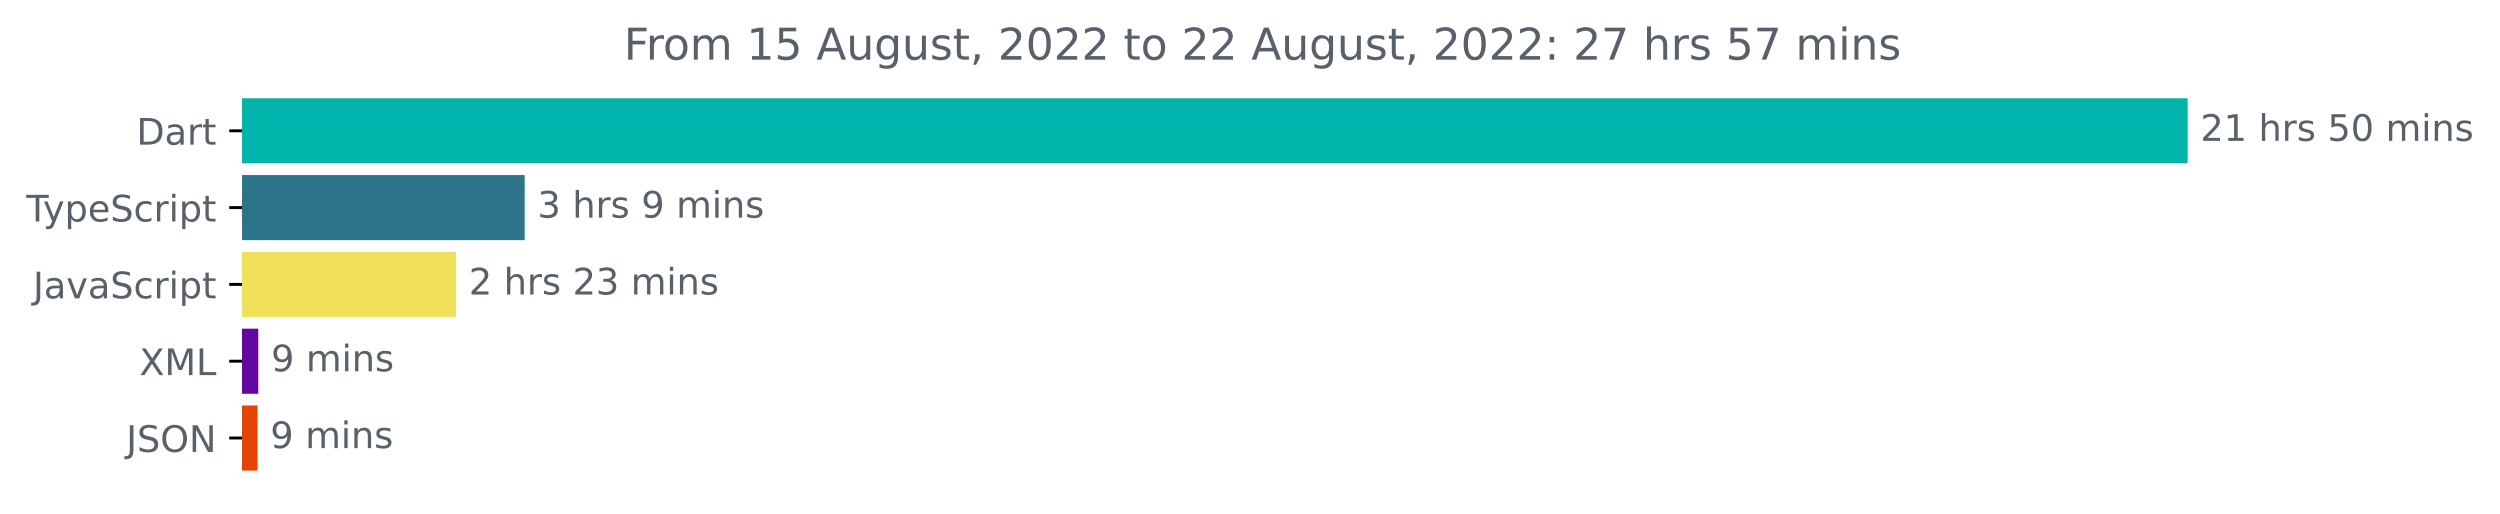
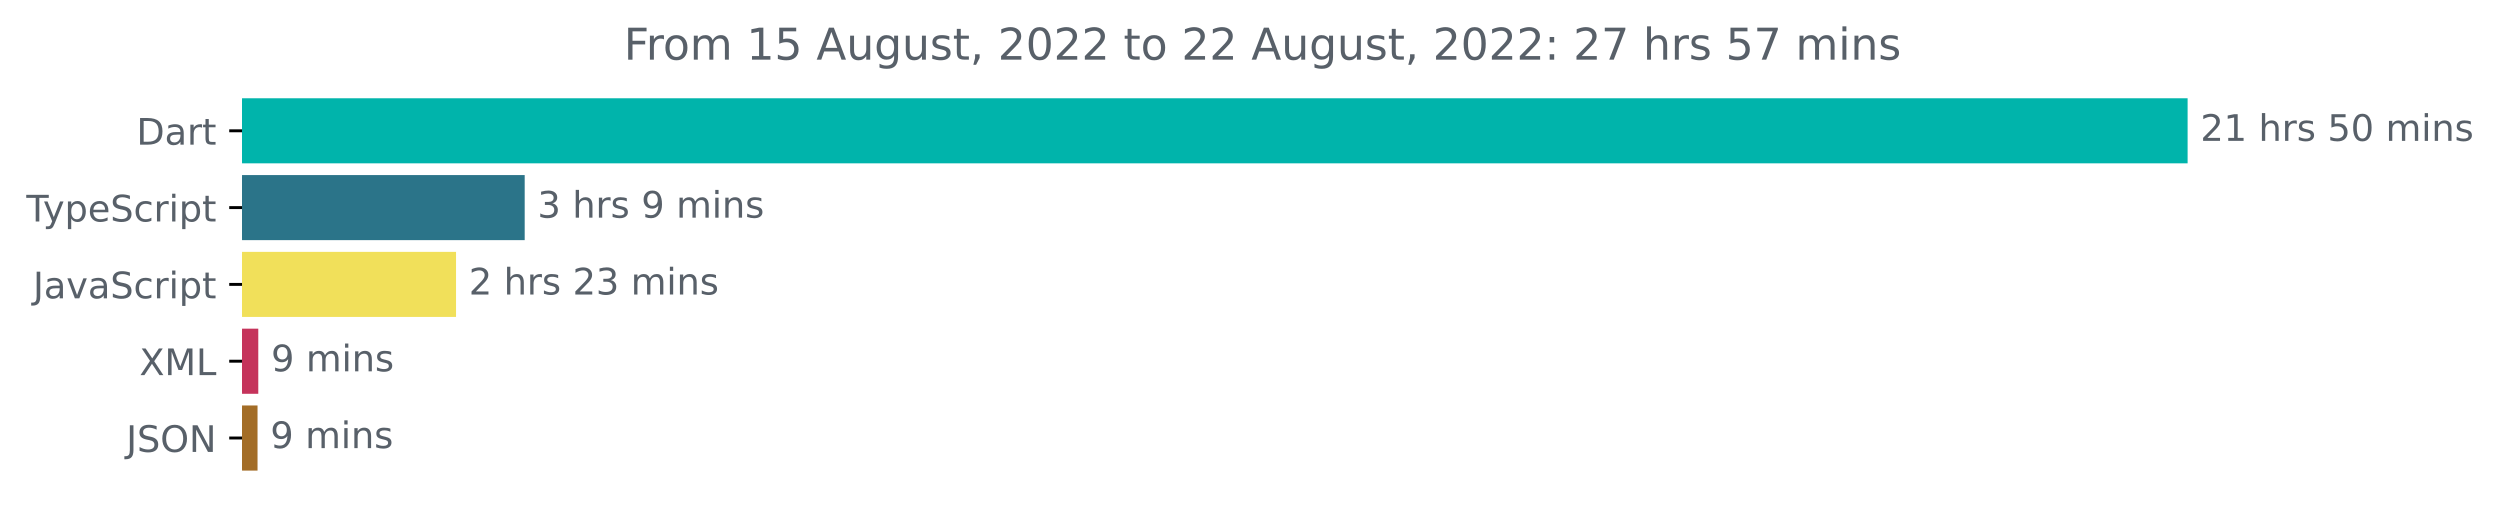
<svg xmlns="http://www.w3.org/2000/svg" xmlns:xlink="http://www.w3.org/1999/xlink" width="683.507pt" height="140.398pt" viewBox="0 0 683.507 140.398" version="1.1">
  <defs>
    <style type="text/css">*{stroke-linejoin: round; stroke-linecap: butt}</style>
  </defs>
  <g id="figure_1">
    <g id="patch_1">
      <path d="M -0 140.398  L 683.507 140.398  L 683.507 0  L -0 0  L -0 140.398  z " style="fill: none" />
    </g>
    <g id="axes_1">
      <g id="patch_2">
-         <path d="M 66.17 27.358  L 597.599 27.358  L 597.599 44.158  L 66.17 44.158  z " clip-path="url(#pe705713841)" style="fill: #00b4ab; stroke: #00b4ab; stroke-linejoin: miter" />
+         <path d="M 66.17 27.358  L 597.599 27.358  L 597.599 44.158  L 66.17 44.158  z " clip-path="url(#p3890be5a94)" style="fill: #00b4ab; stroke: #00b4ab; stroke-linejoin: miter" />
      </g>
      <g id="patch_3">
-         <path d="M 66.17 48.358  L 142.953 48.358  L 142.953 65.158  L 66.17 65.158  z " clip-path="url(#pe705713841)" style="fill: #2b7489; stroke: #2b7489; stroke-linejoin: miter" />
+         <path d="M 66.17 48.358  L 142.953 48.358  L 142.953 65.158  L 66.17 65.158  z " clip-path="url(#p3890be5a94)" style="fill: #2b7489; stroke: #2b7489; stroke-linejoin: miter" />
      </g>
      <g id="patch_4">
-         <path d="M 66.17 69.358  L 124.183 69.358  L 124.183 86.158  L 66.17 86.158  z " clip-path="url(#pe705713841)" style="fill: #f1e05a; stroke: #f1e05a; stroke-linejoin: miter" />
+         <path d="M 66.17 69.358  L 124.183 69.358  L 124.183 86.158  L 66.17 86.158  z " clip-path="url(#p3890be5a94)" style="fill: #f1e05a; stroke: #f1e05a; stroke-linejoin: miter" />
      </g>
      <g id="patch_5">
-         <path d="M 66.17 90.358  L 70.115 90.358  L 70.115 107.158  L 66.17 107.158  z " clip-path="url(#pe705713841)" style="fill: #6406a0; stroke: #6406a0; stroke-linejoin: miter" />
+         <path d="M 66.17 90.358  L 70.115 90.358  L 70.115 107.158  L 66.17 107.158  z " clip-path="url(#p3890be5a94)" style="fill: #c5335b; stroke: #c5335b; stroke-linejoin: miter" />
      </g>
      <g id="patch_6">
-         <path d="M 66.17 111.358  L 69.911 111.358  L 69.911 128.158  L 66.17 128.158  z " clip-path="url(#pe705713841)" style="fill: #e44506; stroke: #e44506; stroke-linejoin: miter" />
+         <path d="M 66.17 111.358  L 69.911 111.358  L 69.911 128.158  L 66.17 128.158  z " clip-path="url(#p3890be5a94)" style="fill: #a36d27; stroke: #a36d27; stroke-linejoin: miter" />
      </g>
      <g id="matplotlib.axis_1" />
      <g id="matplotlib.axis_2">
        <g id="ytick_1">
          <g id="line2d_1">
            <defs>
-               <path id="m9bfa1dcc48" d="M 0 0  L -3.5 0  " style="stroke: #000000; stroke-width: 0.8" />
+               <path id="mf3379b758e" d="M 0 0  L -3.5 0  " style="stroke: #000000; stroke-width: 0.8" />
            </defs>
            <g>
-               <use xlink:href="#m9bfa1dcc48" x="66.17" y="35.758" style="stroke: #000000; stroke-width: 0.8" />
+               <use xlink:href="#mf3379b758e" x="66.17" y="35.758" style="stroke: #000000; stroke-width: 0.8" />
            </g>
          </g>
          <g id="text_1">
            <g style="fill: #586069" transform="translate(37.31094 39.55734)scale(0.1 -0.1)">
              <defs>
                <path id="DejaVuSans-44" d="M 1259 4147  L 1259 519  L 2022 519  Q 2988 519 3436 956  Q 3884 1394 3884 2338  Q 3884 3275 3436 3711  Q 2988 4147 2022 4147  L 1259 4147  z M 628 4666  L 1925 4666  Q 3281 4666 3915 4102  Q 4550 3538 4550 2338  Q 4550 1131 3912 565  Q 3275 0 1925 0  L 628 0  L 628 4666  z " transform="scale(0.015625)" />
                <path id="DejaVuSans-61" d="M 2194 1759  Q 1497 1759 1228 1600  Q 959 1441 959 1056  Q 959 750 1161 570  Q 1363 391 1709 391  Q 2188 391 2477 730  Q 2766 1069 2766 1631  L 2766 1759  L 2194 1759  z M 3341 1997  L 3341 0  L 2766 0  L 2766 531  Q 2569 213 2275 61  Q 1981 -91 1556 -91  Q 1019 -91 701 211  Q 384 513 384 1019  Q 384 1609 779 1909  Q 1175 2209 1959 2209  L 2766 2209  L 2766 2266  Q 2766 2663 2505 2880  Q 2244 3097 1772 3097  Q 1472 3097 1187 3025  Q 903 2953 641 2809  L 641 3341  Q 956 3463 1253 3523  Q 1550 3584 1831 3584  Q 2591 3584 2966 3190  Q 3341 2797 3341 1997  z " transform="scale(0.015625)" />
                <path id="DejaVuSans-72" d="M 2631 2963  Q 2534 3019 2420 3045  Q 2306 3072 2169 3072  Q 1681 3072 1420 2755  Q 1159 2438 1159 1844  L 1159 0  L 581 0  L 581 3500  L 1159 3500  L 1159 2956  Q 1341 3275 1631 3429  Q 1922 3584 2338 3584  Q 2397 3584 2469 3576  Q 2541 3569 2628 3553  L 2631 2963  z " transform="scale(0.015625)" />
                <path id="DejaVuSans-74" d="M 1172 4494  L 1172 3500  L 2356 3500  L 2356 3053  L 1172 3053  L 1172 1153  Q 1172 725 1289 603  Q 1406 481 1766 481  L 2356 481  L 2356 0  L 1766 0  Q 1100 0 847 248  Q 594 497 594 1153  L 594 3053  L 172 3053  L 172 3500  L 594 3500  L 594 4494  L 1172 4494  z " transform="scale(0.015625)" />
              </defs>
              <use xlink:href="#DejaVuSans-44" />
              <use xlink:href="#DejaVuSans-61" x="77.002" />
              <use xlink:href="#DejaVuSans-72" x="138.281" />
              <use xlink:href="#DejaVuSans-74" x="179.395" />
            </g>
          </g>
        </g>
        <g id="ytick_2">
          <g id="line2d_2">
            <g>
-               <use xlink:href="#m9bfa1dcc48" x="66.17" y="56.758" style="stroke: #000000; stroke-width: 0.8" />
+               <use xlink:href="#mf3379b758e" x="66.17" y="56.758" style="stroke: #000000; stroke-width: 0.8" />
            </g>
          </g>
          <g id="text_2">
            <g style="fill: #586069" transform="translate(7.2 60.55734)scale(0.1 -0.1)">
              <defs>
                <path id="DejaVuSans-54" d="M -19 4666  L 3928 4666  L 3928 4134  L 2272 4134  L 2272 0  L 1638 0  L 1638 4134  L -19 4134  L -19 4666  z " transform="scale(0.015625)" />
                <path id="DejaVuSans-79" d="M 2059 -325  Q 1816 -950 1584 -1140  Q 1353 -1331 966 -1331  L 506 -1331  L 506 -850  L 844 -850  Q 1081 -850 1212 -737  Q 1344 -625 1503 -206  L 1606 56  L 191 3500  L 800 3500  L 1894 763  L 2988 3500  L 3597 3500  L 2059 -325  z " transform="scale(0.015625)" />
                <path id="DejaVuSans-70" d="M 1159 525  L 1159 -1331  L 581 -1331  L 581 3500  L 1159 3500  L 1159 2969  Q 1341 3281 1617 3432  Q 1894 3584 2278 3584  Q 2916 3584 3314 3078  Q 3713 2572 3713 1747  Q 3713 922 3314 415  Q 2916 -91 2278 -91  Q 1894 -91 1617 61  Q 1341 213 1159 525  z M 3116 1747  Q 3116 2381 2855 2742  Q 2594 3103 2138 3103  Q 1681 3103 1420 2742  Q 1159 2381 1159 1747  Q 1159 1113 1420 752  Q 1681 391 2138 391  Q 2594 391 2855 752  Q 3116 1113 3116 1747  z " transform="scale(0.015625)" />
                <path id="DejaVuSans-65" d="M 3597 1894  L 3597 1613  L 953 1613  Q 991 1019 1311 708  Q 1631 397 2203 397  Q 2534 397 2845 478  Q 3156 559 3463 722  L 3463 178  Q 3153 47 2828 -22  Q 2503 -91 2169 -91  Q 1331 -91 842 396  Q 353 884 353 1716  Q 353 2575 817 3079  Q 1281 3584 2069 3584  Q 2775 3584 3186 3129  Q 3597 2675 3597 1894  z M 3022 2063  Q 3016 2534 2758 2815  Q 2500 3097 2075 3097  Q 1594 3097 1305 2825  Q 1016 2553 972 2059  L 3022 2063  z " transform="scale(0.015625)" />
                <path id="DejaVuSans-53" d="M 3425 4513  L 3425 3897  Q 3066 4069 2747 4153  Q 2428 4238 2131 4238  Q 1616 4238 1336 4038  Q 1056 3838 1056 3469  Q 1056 3159 1242 3001  Q 1428 2844 1947 2747  L 2328 2669  Q 3034 2534 3370 2195  Q 3706 1856 3706 1288  Q 3706 609 3251 259  Q 2797 -91 1919 -91  Q 1588 -91 1214 -16  Q 841 59 441 206  L 441 856  Q 825 641 1194 531  Q 1563 422 1919 422  Q 2459 422 2753 634  Q 3047 847 3047 1241  Q 3047 1584 2836 1778  Q 2625 1972 2144 2069  L 1759 2144  Q 1053 2284 737 2584  Q 422 2884 422 3419  Q 422 4038 858 4394  Q 1294 4750 2059 4750  Q 2388 4750 2728 4690  Q 3069 4631 3425 4513  z " transform="scale(0.015625)" />
                <path id="DejaVuSans-63" d="M 3122 3366  L 3122 2828  Q 2878 2963 2633 3030  Q 2388 3097 2138 3097  Q 1578 3097 1268 2742  Q 959 2388 959 1747  Q 959 1106 1268 751  Q 1578 397 2138 397  Q 2388 397 2633 464  Q 2878 531 3122 666  L 3122 134  Q 2881 22 2623 -34  Q 2366 -91 2075 -91  Q 1284 -91 818 406  Q 353 903 353 1747  Q 353 2603 823 3093  Q 1294 3584 2113 3584  Q 2378 3584 2631 3529  Q 2884 3475 3122 3366  z " transform="scale(0.015625)" />
                <path id="DejaVuSans-69" d="M 603 3500  L 1178 3500  L 1178 0  L 603 0  L 603 3500  z M 603 4863  L 1178 4863  L 1178 4134  L 603 4134  L 603 4863  z " transform="scale(0.015625)" />
              </defs>
              <use xlink:href="#DejaVuSans-54" />
              <use xlink:href="#DejaVuSans-79" x="45.459" />
              <use xlink:href="#DejaVuSans-70" x="104.639" />
              <use xlink:href="#DejaVuSans-65" x="168.115" />
              <use xlink:href="#DejaVuSans-53" x="229.639" />
              <use xlink:href="#DejaVuSans-63" x="293.115" />
              <use xlink:href="#DejaVuSans-72" x="348.096" />
              <use xlink:href="#DejaVuSans-69" x="389.209" />
              <use xlink:href="#DejaVuSans-70" x="416.992" />
              <use xlink:href="#DejaVuSans-74" x="480.469" />
            </g>
          </g>
        </g>
        <g id="ytick_3">
          <g id="line2d_3">
            <g>
-               <use xlink:href="#m9bfa1dcc48" x="66.17" y="77.758" style="stroke: #000000; stroke-width: 0.8" />
+               <use xlink:href="#mf3379b758e" x="66.17" y="77.758" style="stroke: #000000; stroke-width: 0.8" />
            </g>
          </g>
          <g id="text_3">
            <g style="fill: #586069" transform="translate(9.040625 81.55734)scale(0.1 -0.1)">
              <defs>
                <path id="DejaVuSans-4a" d="M 628 4666  L 1259 4666  L 1259 325  Q 1259 -519 939 -900  Q 619 -1281 -91 -1281  L -331 -1281  L -331 -750  L -134 -750  Q 284 -750 456 -515  Q 628 -281 628 325  L 628 4666  z " transform="scale(0.015625)" />
                <path id="DejaVuSans-76" d="M 191 3500  L 800 3500  L 1894 563  L 2988 3500  L 3597 3500  L 2284 0  L 1503 0  L 191 3500  z " transform="scale(0.015625)" />
              </defs>
              <use xlink:href="#DejaVuSans-4a" />
              <use xlink:href="#DejaVuSans-61" x="29.492" />
              <use xlink:href="#DejaVuSans-76" x="90.771" />
              <use xlink:href="#DejaVuSans-61" x="149.951" />
              <use xlink:href="#DejaVuSans-53" x="211.23" />
              <use xlink:href="#DejaVuSans-63" x="274.707" />
              <use xlink:href="#DejaVuSans-72" x="329.688" />
              <use xlink:href="#DejaVuSans-69" x="370.801" />
              <use xlink:href="#DejaVuSans-70" x="398.584" />
              <use xlink:href="#DejaVuSans-74" x="462.061" />
            </g>
          </g>
        </g>
        <g id="ytick_4">
          <g id="line2d_4">
            <g>
-               <use xlink:href="#m9bfa1dcc48" x="66.17" y="98.758" style="stroke: #000000; stroke-width: 0.8" />
+               <use xlink:href="#mf3379b758e" x="66.17" y="98.758" style="stroke: #000000; stroke-width: 0.8" />
            </g>
          </g>
          <g id="text_4">
            <g style="fill: #586069" transform="translate(38.12031 102.5573)scale(0.1 -0.1)">
              <defs>
                <path id="DejaVuSans-58" d="M 403 4666  L 1081 4666  L 2241 2931  L 3406 4666  L 4084 4666  L 2584 2425  L 4184 0  L 3506 0  L 2194 1984  L 872 0  L 191 0  L 1856 2491  L 403 4666  z " transform="scale(0.015625)" />
                <path id="DejaVuSans-4d" d="M 628 4666  L 1569 4666  L 2759 1491  L 3956 4666  L 4897 4666  L 4897 0  L 4281 0  L 4281 4097  L 3078 897  L 2444 897  L 1241 4097  L 1241 0  L 628 0  L 628 4666  z " transform="scale(0.015625)" />
                <path id="DejaVuSans-4c" d="M 628 4666  L 1259 4666  L 1259 531  L 3531 531  L 3531 0  L 628 0  L 628 4666  z " transform="scale(0.015625)" />
              </defs>
              <use xlink:href="#DejaVuSans-58" />
              <use xlink:href="#DejaVuSans-4d" x="68.506" />
              <use xlink:href="#DejaVuSans-4c" x="154.785" />
            </g>
          </g>
        </g>
        <g id="ytick_5">
          <g id="line2d_5">
            <g>
-               <use xlink:href="#m9bfa1dcc48" x="66.17" y="119.758" style="stroke: #000000; stroke-width: 0.8" />
+               <use xlink:href="#mf3379b758e" x="66.17" y="119.758" style="stroke: #000000; stroke-width: 0.8" />
            </g>
          </g>
          <g id="text_5">
            <g style="fill: #586069" transform="translate(34.51875 123.5573)scale(0.1 -0.1)">
              <defs>
                <path id="DejaVuSans-4f" d="M 2522 4238  Q 1834 4238 1429 3725  Q 1025 3213 1025 2328  Q 1025 1447 1429 934  Q 1834 422 2522 422  Q 3209 422 3611 934  Q 4013 1447 4013 2328  Q 4013 3213 3611 3725  Q 3209 4238 2522 4238  z M 2522 4750  Q 3503 4750 4090 4092  Q 4678 3434 4678 2328  Q 4678 1225 4090 567  Q 3503 -91 2522 -91  Q 1538 -91 948 565  Q 359 1222 359 2328  Q 359 3434 948 4092  Q 1538 4750 2522 4750  z " transform="scale(0.015625)" />
                <path id="DejaVuSans-4e" d="M 628 4666  L 1478 4666  L 3547 763  L 3547 4666  L 4159 4666  L 4159 0  L 3309 0  L 1241 3903  L 1241 0  L 628 0  L 628 4666  z " transform="scale(0.015625)" />
              </defs>
              <use xlink:href="#DejaVuSans-4a" />
              <use xlink:href="#DejaVuSans-53" x="29.492" />
              <use xlink:href="#DejaVuSans-4f" x="92.969" />
              <use xlink:href="#DejaVuSans-4e" x="171.68" />
            </g>
          </g>
        </g>
      </g>
      <g id="text_6">
        <g style="fill: #586069" transform="translate(601.5989 38.5175)scale(0.1 -0.1)">
          <defs>
            <path id="DejaVuSans-32" d="M 1228 531  L 3431 531  L 3431 0  L 469 0  L 469 531  Q 828 903 1448 1529  Q 2069 2156 2228 2338  Q 2531 2678 2651 2914  Q 2772 3150 2772 3378  Q 2772 3750 2511 3984  Q 2250 4219 1831 4219  Q 1534 4219 1204 4116  Q 875 4013 500 3803  L 500 4441  Q 881 4594 1212 4672  Q 1544 4750 1819 4750  Q 2544 4750 2975 4387  Q 3406 4025 3406 3419  Q 3406 3131 3298 2873  Q 3191 2616 2906 2266  Q 2828 2175 2409 1742  Q 1991 1309 1228 531  z " transform="scale(0.015625)" />
            <path id="DejaVuSans-31" d="M 794 531  L 1825 531  L 1825 4091  L 703 3866  L 703 4441  L 1819 4666  L 2450 4666  L 2450 531  L 3481 531  L 3481 0  L 794 0  L 794 531  z " transform="scale(0.015625)" />
            <path id="DejaVuSans-20" transform="scale(0.015625)" />
            <path id="DejaVuSans-68" d="M 3513 2113  L 3513 0  L 2938 0  L 2938 2094  Q 2938 2591 2744 2837  Q 2550 3084 2163 3084  Q 1697 3084 1428 2787  Q 1159 2491 1159 1978  L 1159 0  L 581 0  L 581 4863  L 1159 4863  L 1159 2956  Q 1366 3272 1645 3428  Q 1925 3584 2291 3584  Q 2894 3584 3203 3211  Q 3513 2838 3513 2113  z " transform="scale(0.015625)" />
            <path id="DejaVuSans-73" d="M 2834 3397  L 2834 2853  Q 2591 2978 2328 3040  Q 2066 3103 1784 3103  Q 1356 3103 1142 2972  Q 928 2841 928 2578  Q 928 2378 1081 2264  Q 1234 2150 1697 2047  L 1894 2003  Q 2506 1872 2764 1633  Q 3022 1394 3022 966  Q 3022 478 2636 193  Q 2250 -91 1575 -91  Q 1294 -91 989 -36  Q 684 19 347 128  L 347 722  Q 666 556 975 473  Q 1284 391 1588 391  Q 1994 391 2212 530  Q 2431 669 2431 922  Q 2431 1156 2273 1281  Q 2116 1406 1581 1522  L 1381 1569  Q 847 1681 609 1914  Q 372 2147 372 2553  Q 372 3047 722 3315  Q 1072 3584 1716 3584  Q 2034 3584 2315 3537  Q 2597 3491 2834 3397  z " transform="scale(0.015625)" />
            <path id="DejaVuSans-35" d="M 691 4666  L 3169 4666  L 3169 4134  L 1269 4134  L 1269 2991  Q 1406 3038 1543 3061  Q 1681 3084 1819 3084  Q 2600 3084 3056 2656  Q 3513 2228 3513 1497  Q 3513 744 3044 326  Q 2575 -91 1722 -91  Q 1428 -91 1123 -41  Q 819 9 494 109  L 494 744  Q 775 591 1075 516  Q 1375 441 1709 441  Q 2250 441 2565 725  Q 2881 1009 2881 1497  Q 2881 1984 2565 2268  Q 2250 2553 1709 2553  Q 1456 2553 1204 2497  Q 953 2441 691 2322  L 691 4666  z " transform="scale(0.015625)" />
            <path id="DejaVuSans-30" d="M 2034 4250  Q 1547 4250 1301 3770  Q 1056 3291 1056 2328  Q 1056 1369 1301 889  Q 1547 409 2034 409  Q 2525 409 2770 889  Q 3016 1369 3016 2328  Q 3016 3291 2770 3770  Q 2525 4250 2034 4250  z M 2034 4750  Q 2819 4750 3233 4129  Q 3647 3509 3647 2328  Q 3647 1150 3233 529  Q 2819 -91 2034 -91  Q 1250 -91 836 529  Q 422 1150 422 2328  Q 422 3509 836 4129  Q 1250 4750 2034 4750  z " transform="scale(0.015625)" />
            <path id="DejaVuSans-6d" d="M 3328 2828  Q 3544 3216 3844 3400  Q 4144 3584 4550 3584  Q 5097 3584 5394 3201  Q 5691 2819 5691 2113  L 5691 0  L 5113 0  L 5113 2094  Q 5113 2597 4934 2840  Q 4756 3084 4391 3084  Q 3944 3084 3684 2787  Q 3425 2491 3425 1978  L 3425 0  L 2847 0  L 2847 2094  Q 2847 2600 2669 2842  Q 2491 3084 2119 3084  Q 1678 3084 1418 2786  Q 1159 2488 1159 1978  L 1159 0  L 581 0  L 581 3500  L 1159 3500  L 1159 2956  Q 1356 3278 1631 3431  Q 1906 3584 2284 3584  Q 2666 3584 2933 3390  Q 3200 3197 3328 2828  z " transform="scale(0.015625)" />
            <path id="DejaVuSans-6e" d="M 3513 2113  L 3513 0  L 2938 0  L 2938 2094  Q 2938 2591 2744 2837  Q 2550 3084 2163 3084  Q 1697 3084 1428 2787  Q 1159 2491 1159 1978  L 1159 0  L 581 0  L 581 3500  L 1159 3500  L 1159 2956  Q 1366 3272 1645 3428  Q 1925 3584 2291 3584  Q 2894 3584 3203 3211  Q 3513 2838 3513 2113  z " transform="scale(0.015625)" />
          </defs>
          <use xlink:href="#DejaVuSans-32" />
          <use xlink:href="#DejaVuSans-31" x="63.623" />
          <use xlink:href="#DejaVuSans-20" x="127.246" />
          <use xlink:href="#DejaVuSans-68" x="159.033" />
          <use xlink:href="#DejaVuSans-72" x="222.412" />
          <use xlink:href="#DejaVuSans-73" x="263.525" />
          <use xlink:href="#DejaVuSans-20" x="315.625" />
          <use xlink:href="#DejaVuSans-35" x="347.412" />
          <use xlink:href="#DejaVuSans-30" x="411.035" />
          <use xlink:href="#DejaVuSans-20" x="474.658" />
          <use xlink:href="#DejaVuSans-6d" x="506.445" />
          <use xlink:href="#DejaVuSans-69" x="603.857" />
          <use xlink:href="#DejaVuSans-6e" x="631.641" />
          <use xlink:href="#DejaVuSans-73" x="695.02" />
        </g>
      </g>
      <g id="text_7">
        <g style="fill: #586069" transform="translate(146.9534 59.5175)scale(0.1 -0.1)">
          <defs>
            <path id="DejaVuSans-33" d="M 2597 2516  Q 3050 2419 3304 2112  Q 3559 1806 3559 1356  Q 3559 666 3084 287  Q 2609 -91 1734 -91  Q 1441 -91 1130 -33  Q 819 25 488 141  L 488 750  Q 750 597 1062 519  Q 1375 441 1716 441  Q 2309 441 2620 675  Q 2931 909 2931 1356  Q 2931 1769 2642 2001  Q 2353 2234 1838 2234  L 1294 2234  L 1294 2753  L 1863 2753  Q 2328 2753 2575 2939  Q 2822 3125 2822 3475  Q 2822 3834 2567 4026  Q 2313 4219 1838 4219  Q 1578 4219 1281 4162  Q 984 4106 628 3988  L 628 4550  Q 988 4650 1302 4700  Q 1616 4750 1894 4750  Q 2613 4750 3031 4423  Q 3450 4097 3450 3541  Q 3450 3153 3228 2886  Q 3006 2619 2597 2516  z " transform="scale(0.015625)" />
            <path id="DejaVuSans-39" d="M 703 97  L 703 672  Q 941 559 1184 500  Q 1428 441 1663 441  Q 2288 441 2617 861  Q 2947 1281 2994 2138  Q 2813 1869 2534 1725  Q 2256 1581 1919 1581  Q 1219 1581 811 2004  Q 403 2428 403 3163  Q 403 3881 828 4315  Q 1253 4750 1959 4750  Q 2769 4750 3195 4129  Q 3622 3509 3622 2328  Q 3622 1225 3098 567  Q 2575 -91 1691 -91  Q 1453 -91 1209 -44  Q 966 3 703 97  z M 1959 2075  Q 2384 2075 2632 2365  Q 2881 2656 2881 3163  Q 2881 3666 2632 3958  Q 2384 4250 1959 4250  Q 1534 4250 1286 3958  Q 1038 3666 1038 3163  Q 1038 2656 1286 2365  Q 1534 2075 1959 2075  z " transform="scale(0.015625)" />
          </defs>
          <use xlink:href="#DejaVuSans-33" />
          <use xlink:href="#DejaVuSans-20" x="63.623" />
          <use xlink:href="#DejaVuSans-68" x="95.41" />
          <use xlink:href="#DejaVuSans-72" x="158.789" />
          <use xlink:href="#DejaVuSans-73" x="199.902" />
          <use xlink:href="#DejaVuSans-20" x="252.002" />
          <use xlink:href="#DejaVuSans-39" x="283.789" />
          <use xlink:href="#DejaVuSans-20" x="347.412" />
          <use xlink:href="#DejaVuSans-6d" x="379.199" />
          <use xlink:href="#DejaVuSans-69" x="476.611" />
          <use xlink:href="#DejaVuSans-6e" x="504.395" />
          <use xlink:href="#DejaVuSans-73" x="567.773" />
        </g>
      </g>
      <g id="text_8">
        <g style="fill: #586069" transform="translate(128.1827 80.5175)scale(0.1 -0.1)">
          <use xlink:href="#DejaVuSans-32" />
          <use xlink:href="#DejaVuSans-20" x="63.623" />
          <use xlink:href="#DejaVuSans-68" x="95.41" />
          <use xlink:href="#DejaVuSans-72" x="158.789" />
          <use xlink:href="#DejaVuSans-73" x="199.902" />
          <use xlink:href="#DejaVuSans-20" x="252.002" />
          <use xlink:href="#DejaVuSans-32" x="283.789" />
          <use xlink:href="#DejaVuSans-33" x="347.412" />
          <use xlink:href="#DejaVuSans-20" x="411.035" />
          <use xlink:href="#DejaVuSans-6d" x="442.822" />
          <use xlink:href="#DejaVuSans-69" x="540.234" />
          <use xlink:href="#DejaVuSans-6e" x="568.018" />
          <use xlink:href="#DejaVuSans-73" x="631.396" />
        </g>
      </g>
      <g id="text_9">
        <g style="fill: #586069" transform="translate(74.11488 101.5175)scale(0.1 -0.1)">
          <use xlink:href="#DejaVuSans-39" />
          <use xlink:href="#DejaVuSans-20" x="63.623" />
          <use xlink:href="#DejaVuSans-6d" x="95.41" />
          <use xlink:href="#DejaVuSans-69" x="192.822" />
          <use xlink:href="#DejaVuSans-6e" x="220.605" />
          <use xlink:href="#DejaVuSans-73" x="283.984" />
        </g>
      </g>
      <g id="text_10">
        <g style="fill: #586069" transform="translate(73.91085 122.5175)scale(0.1 -0.1)">
          <use xlink:href="#DejaVuSans-39" />
          <use xlink:href="#DejaVuSans-20" x="63.623" />
          <use xlink:href="#DejaVuSans-6d" x="95.41" />
          <use xlink:href="#DejaVuSans-69" x="192.822" />
          <use xlink:href="#DejaVuSans-6e" x="220.605" />
          <use xlink:href="#DejaVuSans-73" x="283.984" />
        </g>
      </g>
      <g id="text_11">
        <g style="fill: #586069" transform="translate(170.5666 16.31812)scale(0.12 -0.12)">
          <defs>
            <path id="DejaVuSans-46" d="M 628 4666  L 3309 4666  L 3309 4134  L 1259 4134  L 1259 2759  L 3109 2759  L 3109 2228  L 1259 2228  L 1259 0  L 628 0  L 628 4666  z " transform="scale(0.015625)" />
            <path id="DejaVuSans-6f" d="M 1959 3097  Q 1497 3097 1228 2736  Q 959 2375 959 1747  Q 959 1119 1226 758  Q 1494 397 1959 397  Q 2419 397 2687 759  Q 2956 1122 2956 1747  Q 2956 2369 2687 2733  Q 2419 3097 1959 3097  z M 1959 3584  Q 2709 3584 3137 3096  Q 3566 2609 3566 1747  Q 3566 888 3137 398  Q 2709 -91 1959 -91  Q 1206 -91 779 398  Q 353 888 353 1747  Q 353 2609 779 3096  Q 1206 3584 1959 3584  z " transform="scale(0.015625)" />
            <path id="DejaVuSans-41" d="M 2188 4044  L 1331 1722  L 3047 1722  L 2188 4044  z M 1831 4666  L 2547 4666  L 4325 0  L 3669 0  L 3244 1197  L 1141 1197  L 716 0  L 50 0  L 1831 4666  z " transform="scale(0.015625)" />
            <path id="DejaVuSans-75" d="M 544 1381  L 544 3500  L 1119 3500  L 1119 1403  Q 1119 906 1312 657  Q 1506 409 1894 409  Q 2359 409 2629 706  Q 2900 1003 2900 1516  L 2900 3500  L 3475 3500  L 3475 0  L 2900 0  L 2900 538  Q 2691 219 2414 64  Q 2138 -91 1772 -91  Q 1169 -91 856 284  Q 544 659 544 1381  z M 1991 3584  L 1991 3584  z " transform="scale(0.015625)" />
            <path id="DejaVuSans-67" d="M 2906 1791  Q 2906 2416 2648 2759  Q 2391 3103 1925 3103  Q 1463 3103 1205 2759  Q 947 2416 947 1791  Q 947 1169 1205 825  Q 1463 481 1925 481  Q 2391 481 2648 825  Q 2906 1169 2906 1791  z M 3481 434  Q 3481 -459 3084 -895  Q 2688 -1331 1869 -1331  Q 1566 -1331 1297 -1286  Q 1028 -1241 775 -1147  L 775 -588  Q 1028 -725 1275 -790  Q 1522 -856 1778 -856  Q 2344 -856 2625 -561  Q 2906 -266 2906 331  L 2906 616  Q 2728 306 2450 153  Q 2172 0 1784 0  Q 1141 0 747 490  Q 353 981 353 1791  Q 353 2603 747 3093  Q 1141 3584 1784 3584  Q 2172 3584 2450 3431  Q 2728 3278 2906 2969  L 2906 3500  L 3481 3500  L 3481 434  z " transform="scale(0.015625)" />
            <path id="DejaVuSans-2c" d="M 750 794  L 1409 794  L 1409 256  L 897 -744  L 494 -744  L 750 256  L 750 794  z " transform="scale(0.015625)" />
            <path id="DejaVuSans-3a" d="M 750 794  L 1409 794  L 1409 0  L 750 0  L 750 794  z M 750 3309  L 1409 3309  L 1409 2516  L 750 2516  L 750 3309  z " transform="scale(0.015625)" />
            <path id="DejaVuSans-37" d="M 525 4666  L 3525 4666  L 3525 4397  L 1831 0  L 1172 0  L 2766 4134  L 525 4134  L 525 4666  z " transform="scale(0.015625)" />
          </defs>
          <use xlink:href="#DejaVuSans-46" />
          <use xlink:href="#DejaVuSans-72" x="50.27" />
          <use xlink:href="#DejaVuSans-6f" x="89.133" />
          <use xlink:href="#DejaVuSans-6d" x="150.314" />
          <use xlink:href="#DejaVuSans-20" x="247.727" />
          <use xlink:href="#DejaVuSans-31" x="279.514" />
          <use xlink:href="#DejaVuSans-35" x="343.137" />
          <use xlink:href="#DejaVuSans-20" x="406.76" />
          <use xlink:href="#DejaVuSans-41" x="438.547" />
          <use xlink:href="#DejaVuSans-75" x="506.955" />
          <use xlink:href="#DejaVuSans-67" x="570.334" />
          <use xlink:href="#DejaVuSans-75" x="633.811" />
          <use xlink:href="#DejaVuSans-73" x="697.189" />
          <use xlink:href="#DejaVuSans-74" x="749.289" />
          <use xlink:href="#DejaVuSans-2c" x="788.498" />
          <use xlink:href="#DejaVuSans-20" x="820.285" />
          <use xlink:href="#DejaVuSans-32" x="852.072" />
          <use xlink:href="#DejaVuSans-30" x="915.695" />
          <use xlink:href="#DejaVuSans-32" x="979.318" />
          <use xlink:href="#DejaVuSans-32" x="1042.941" />
          <use xlink:href="#DejaVuSans-20" x="1106.564" />
          <use xlink:href="#DejaVuSans-74" x="1138.352" />
          <use xlink:href="#DejaVuSans-6f" x="1177.561" />
          <use xlink:href="#DejaVuSans-20" x="1238.742" />
          <use xlink:href="#DejaVuSans-32" x="1270.529" />
          <use xlink:href="#DejaVuSans-32" x="1334.152" />
          <use xlink:href="#DejaVuSans-20" x="1397.775" />
          <use xlink:href="#DejaVuSans-41" x="1429.562" />
          <use xlink:href="#DejaVuSans-75" x="1497.971" />
          <use xlink:href="#DejaVuSans-67" x="1561.35" />
          <use xlink:href="#DejaVuSans-75" x="1624.826" />
          <use xlink:href="#DejaVuSans-73" x="1688.205" />
          <use xlink:href="#DejaVuSans-74" x="1740.305" />
          <use xlink:href="#DejaVuSans-2c" x="1779.514" />
          <use xlink:href="#DejaVuSans-20" x="1811.301" />
          <use xlink:href="#DejaVuSans-32" x="1843.088" />
          <use xlink:href="#DejaVuSans-30" x="1906.711" />
          <use xlink:href="#DejaVuSans-32" x="1970.334" />
          <use xlink:href="#DejaVuSans-32" x="2033.957" />
          <use xlink:href="#DejaVuSans-3a" x="2097.58" />
          <use xlink:href="#DejaVuSans-20" x="2131.271" />
          <use xlink:href="#DejaVuSans-32" x="2163.059" />
          <use xlink:href="#DejaVuSans-37" x="2226.682" />
          <use xlink:href="#DejaVuSans-20" x="2290.305" />
          <use xlink:href="#DejaVuSans-68" x="2322.092" />
          <use xlink:href="#DejaVuSans-72" x="2385.471" />
          <use xlink:href="#DejaVuSans-73" x="2426.584" />
          <use xlink:href="#DejaVuSans-20" x="2478.684" />
          <use xlink:href="#DejaVuSans-35" x="2510.471" />
          <use xlink:href="#DejaVuSans-37" x="2574.094" />
          <use xlink:href="#DejaVuSans-20" x="2637.717" />
          <use xlink:href="#DejaVuSans-6d" x="2669.504" />
          <use xlink:href="#DejaVuSans-69" x="2766.916" />
          <use xlink:href="#DejaVuSans-6e" x="2794.699" />
          <use xlink:href="#DejaVuSans-73" x="2858.078" />
        </g>
      </g>
    </g>
  </g>
  <defs>
-     <clipPath id="pe705713841">
+     <clipPath id="p3890be5a94">
      <rect x="66.17" y="22.318" width="558" height="110.88" />
    </clipPath>
  </defs>
</svg>
